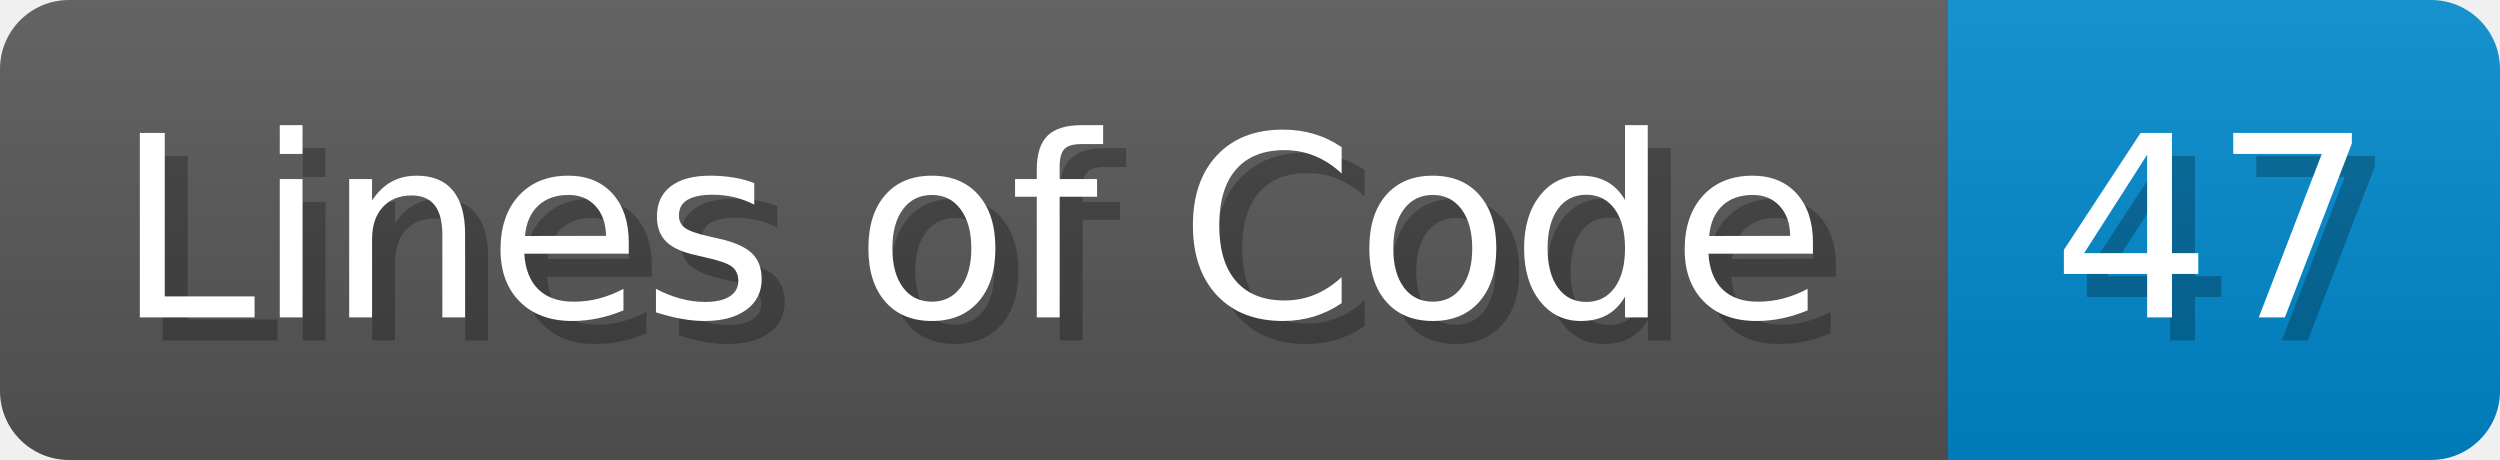
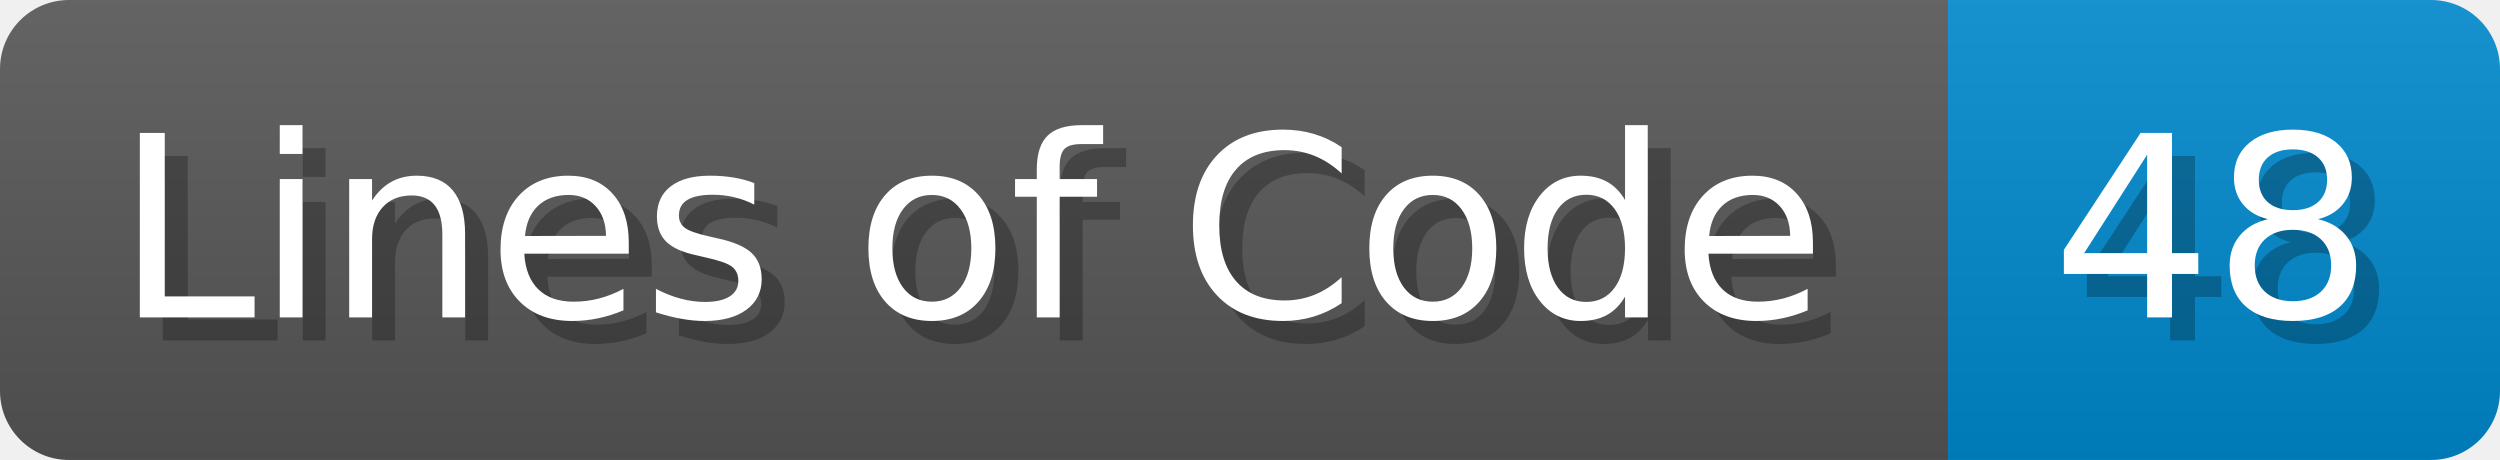
<svg xmlns="http://www.w3.org/2000/svg" width="108.7" height="20" viewBox="0 0 1087 200">
  <linearGradient id="a" x2="0" y2="100%">
    <stop offset="0" stop-opacity=".1" stop-color="#EEE" />
    <stop offset="1" stop-opacity=".1" />
  </linearGradient>
  <mask id="m">
    <rect width="1087" height="200" rx="30" fill="#FFF" />
  </mask>
  <g mask="url(#m)">
    <rect width="847" height="200" fill="#555" />
    <rect width="240" height="200" fill="#08C" x="847" />
    <rect width="1087" height="200" fill="url(#a)" />
  </g>
  <g fill="#fff" text-anchor="start" font-family="Verdana,DejaVu Sans,sans-serif" font-size="110">
    <text x="60" y="148" textLength="747" fill="#000" opacity="0.25">Lines of Code</text>
    <text x="50" y="138" textLength="747">Lines of Code</text>
-     <text x="902" y="148" textLength="140" fill="#000" opacity="0.25">47</text>
-     <text x="892" y="138" textLength="140">47</text>
+     <text x="902" y="148" textLength="140" fill="#000" opacity="0.25">48</text>
+     <text x="892" y="138" textLength="140">48</text>
  </g>
</svg>
